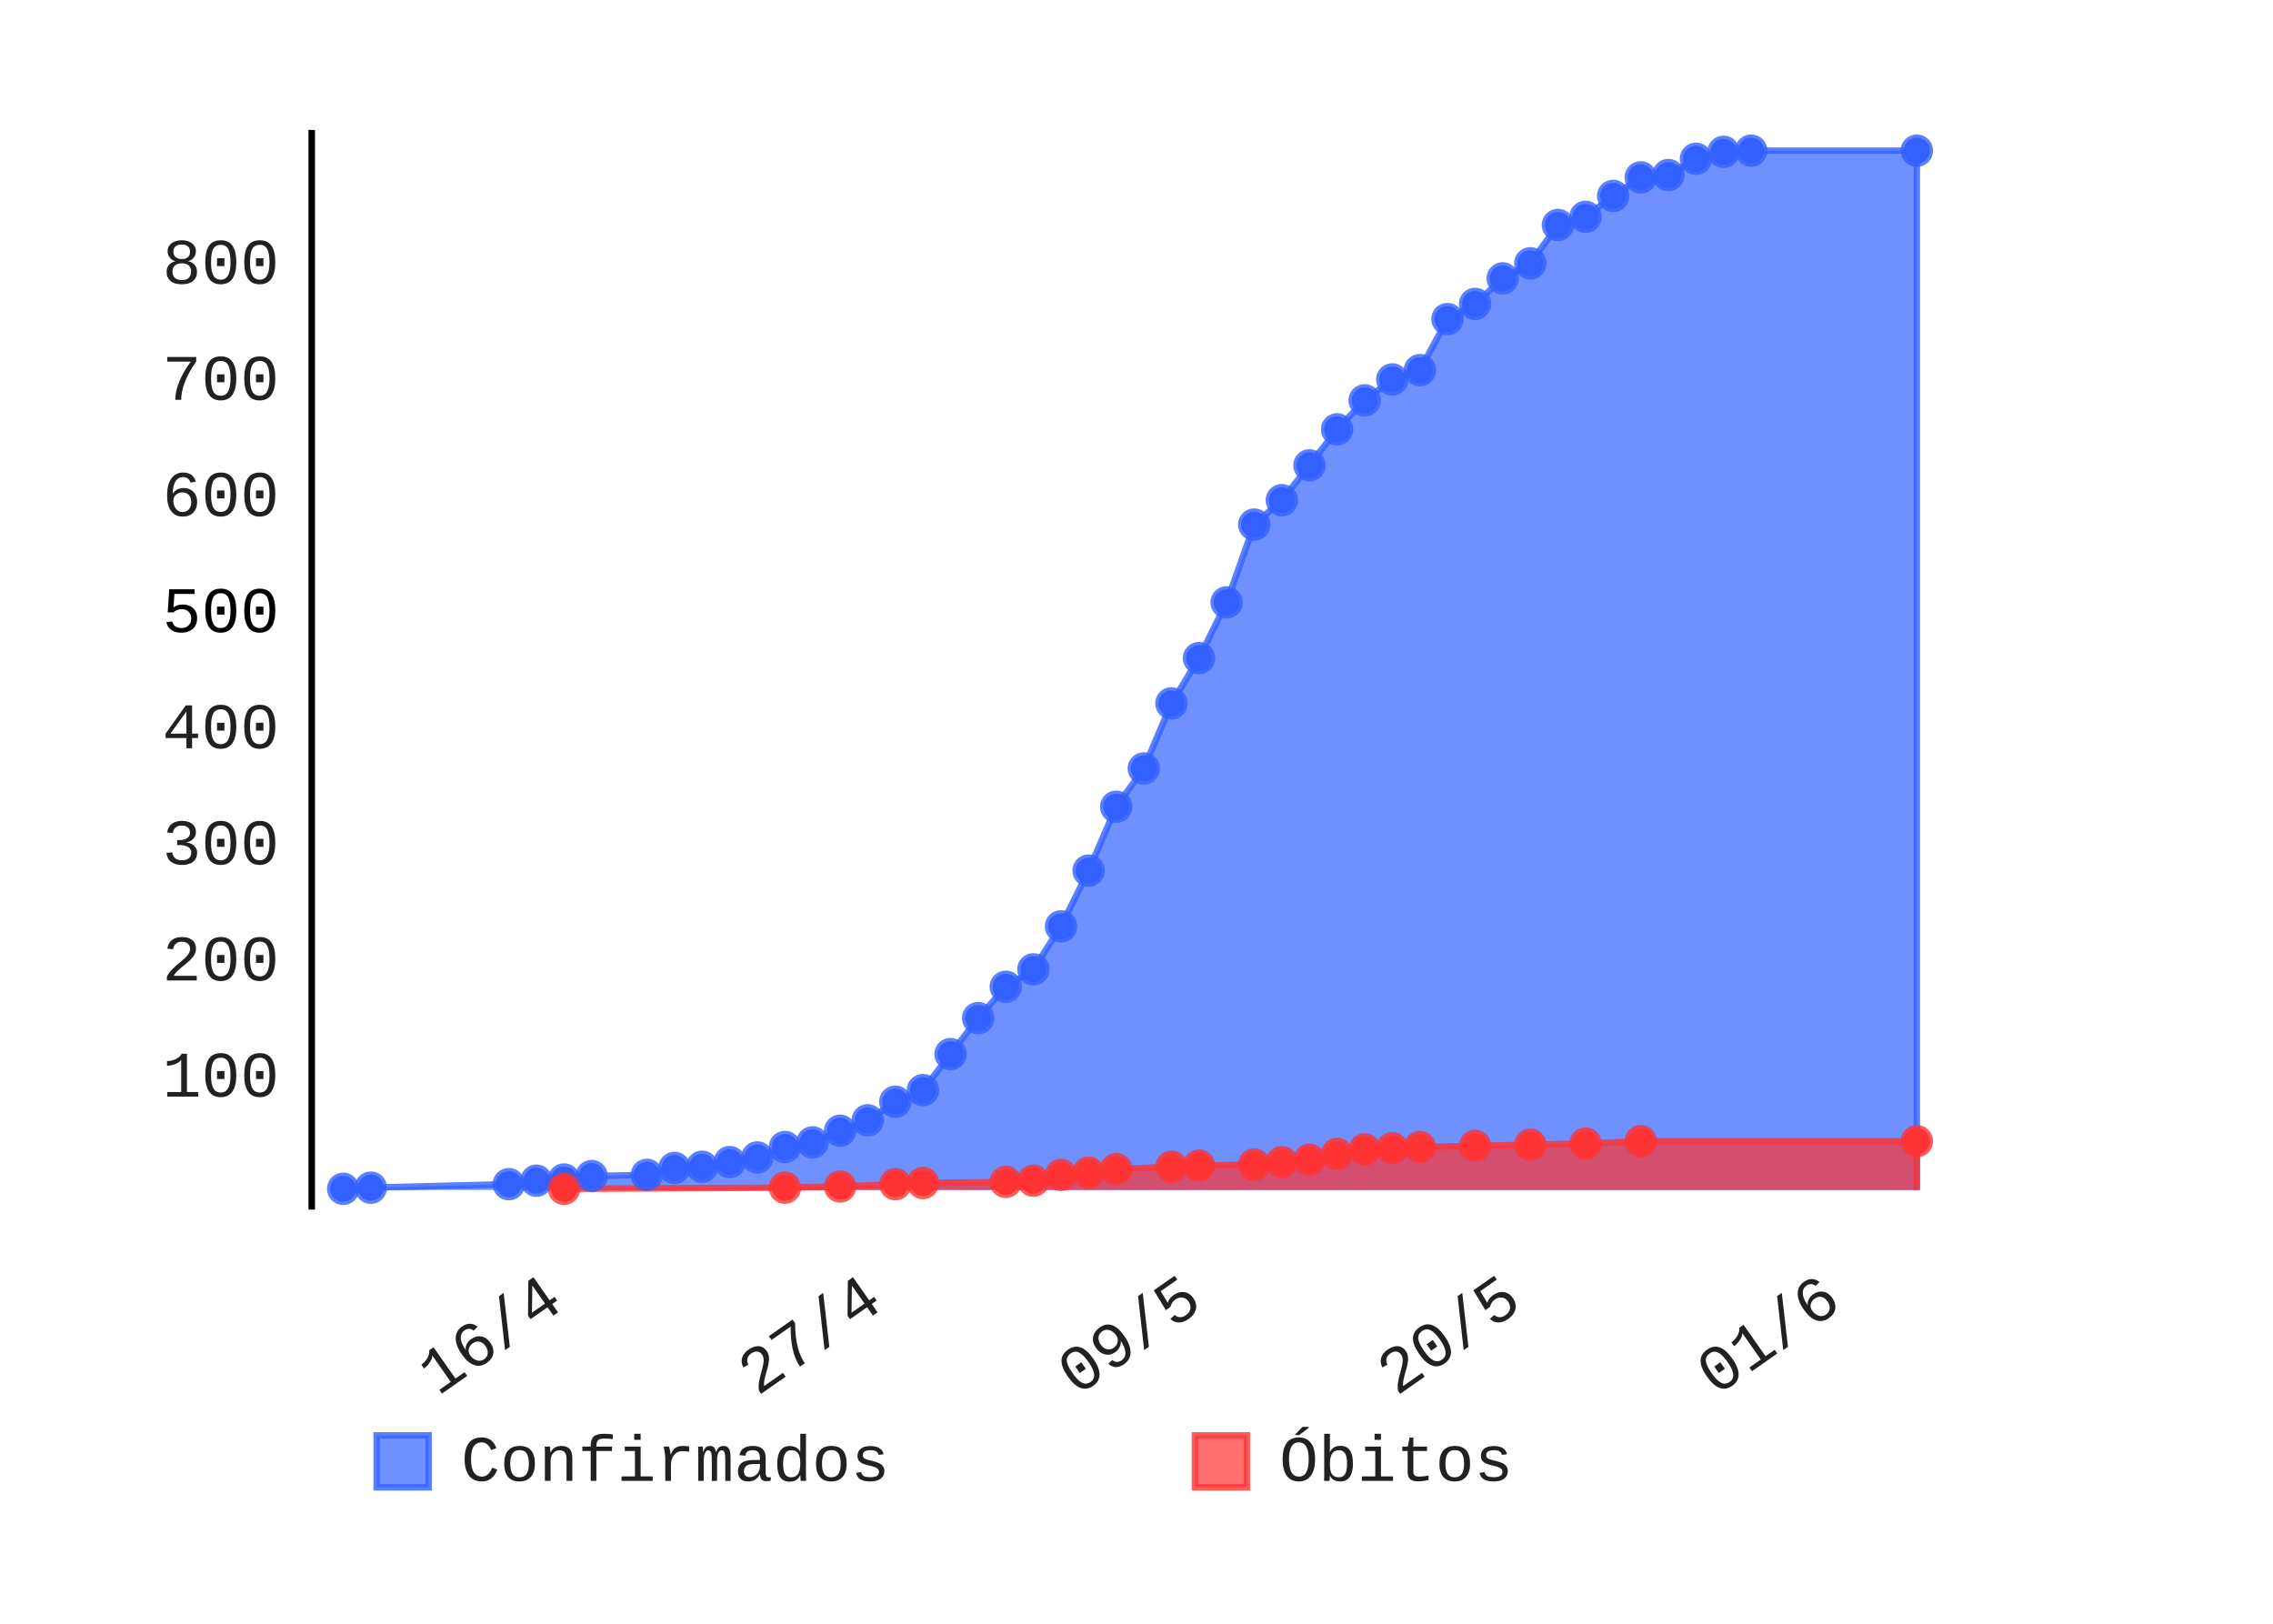
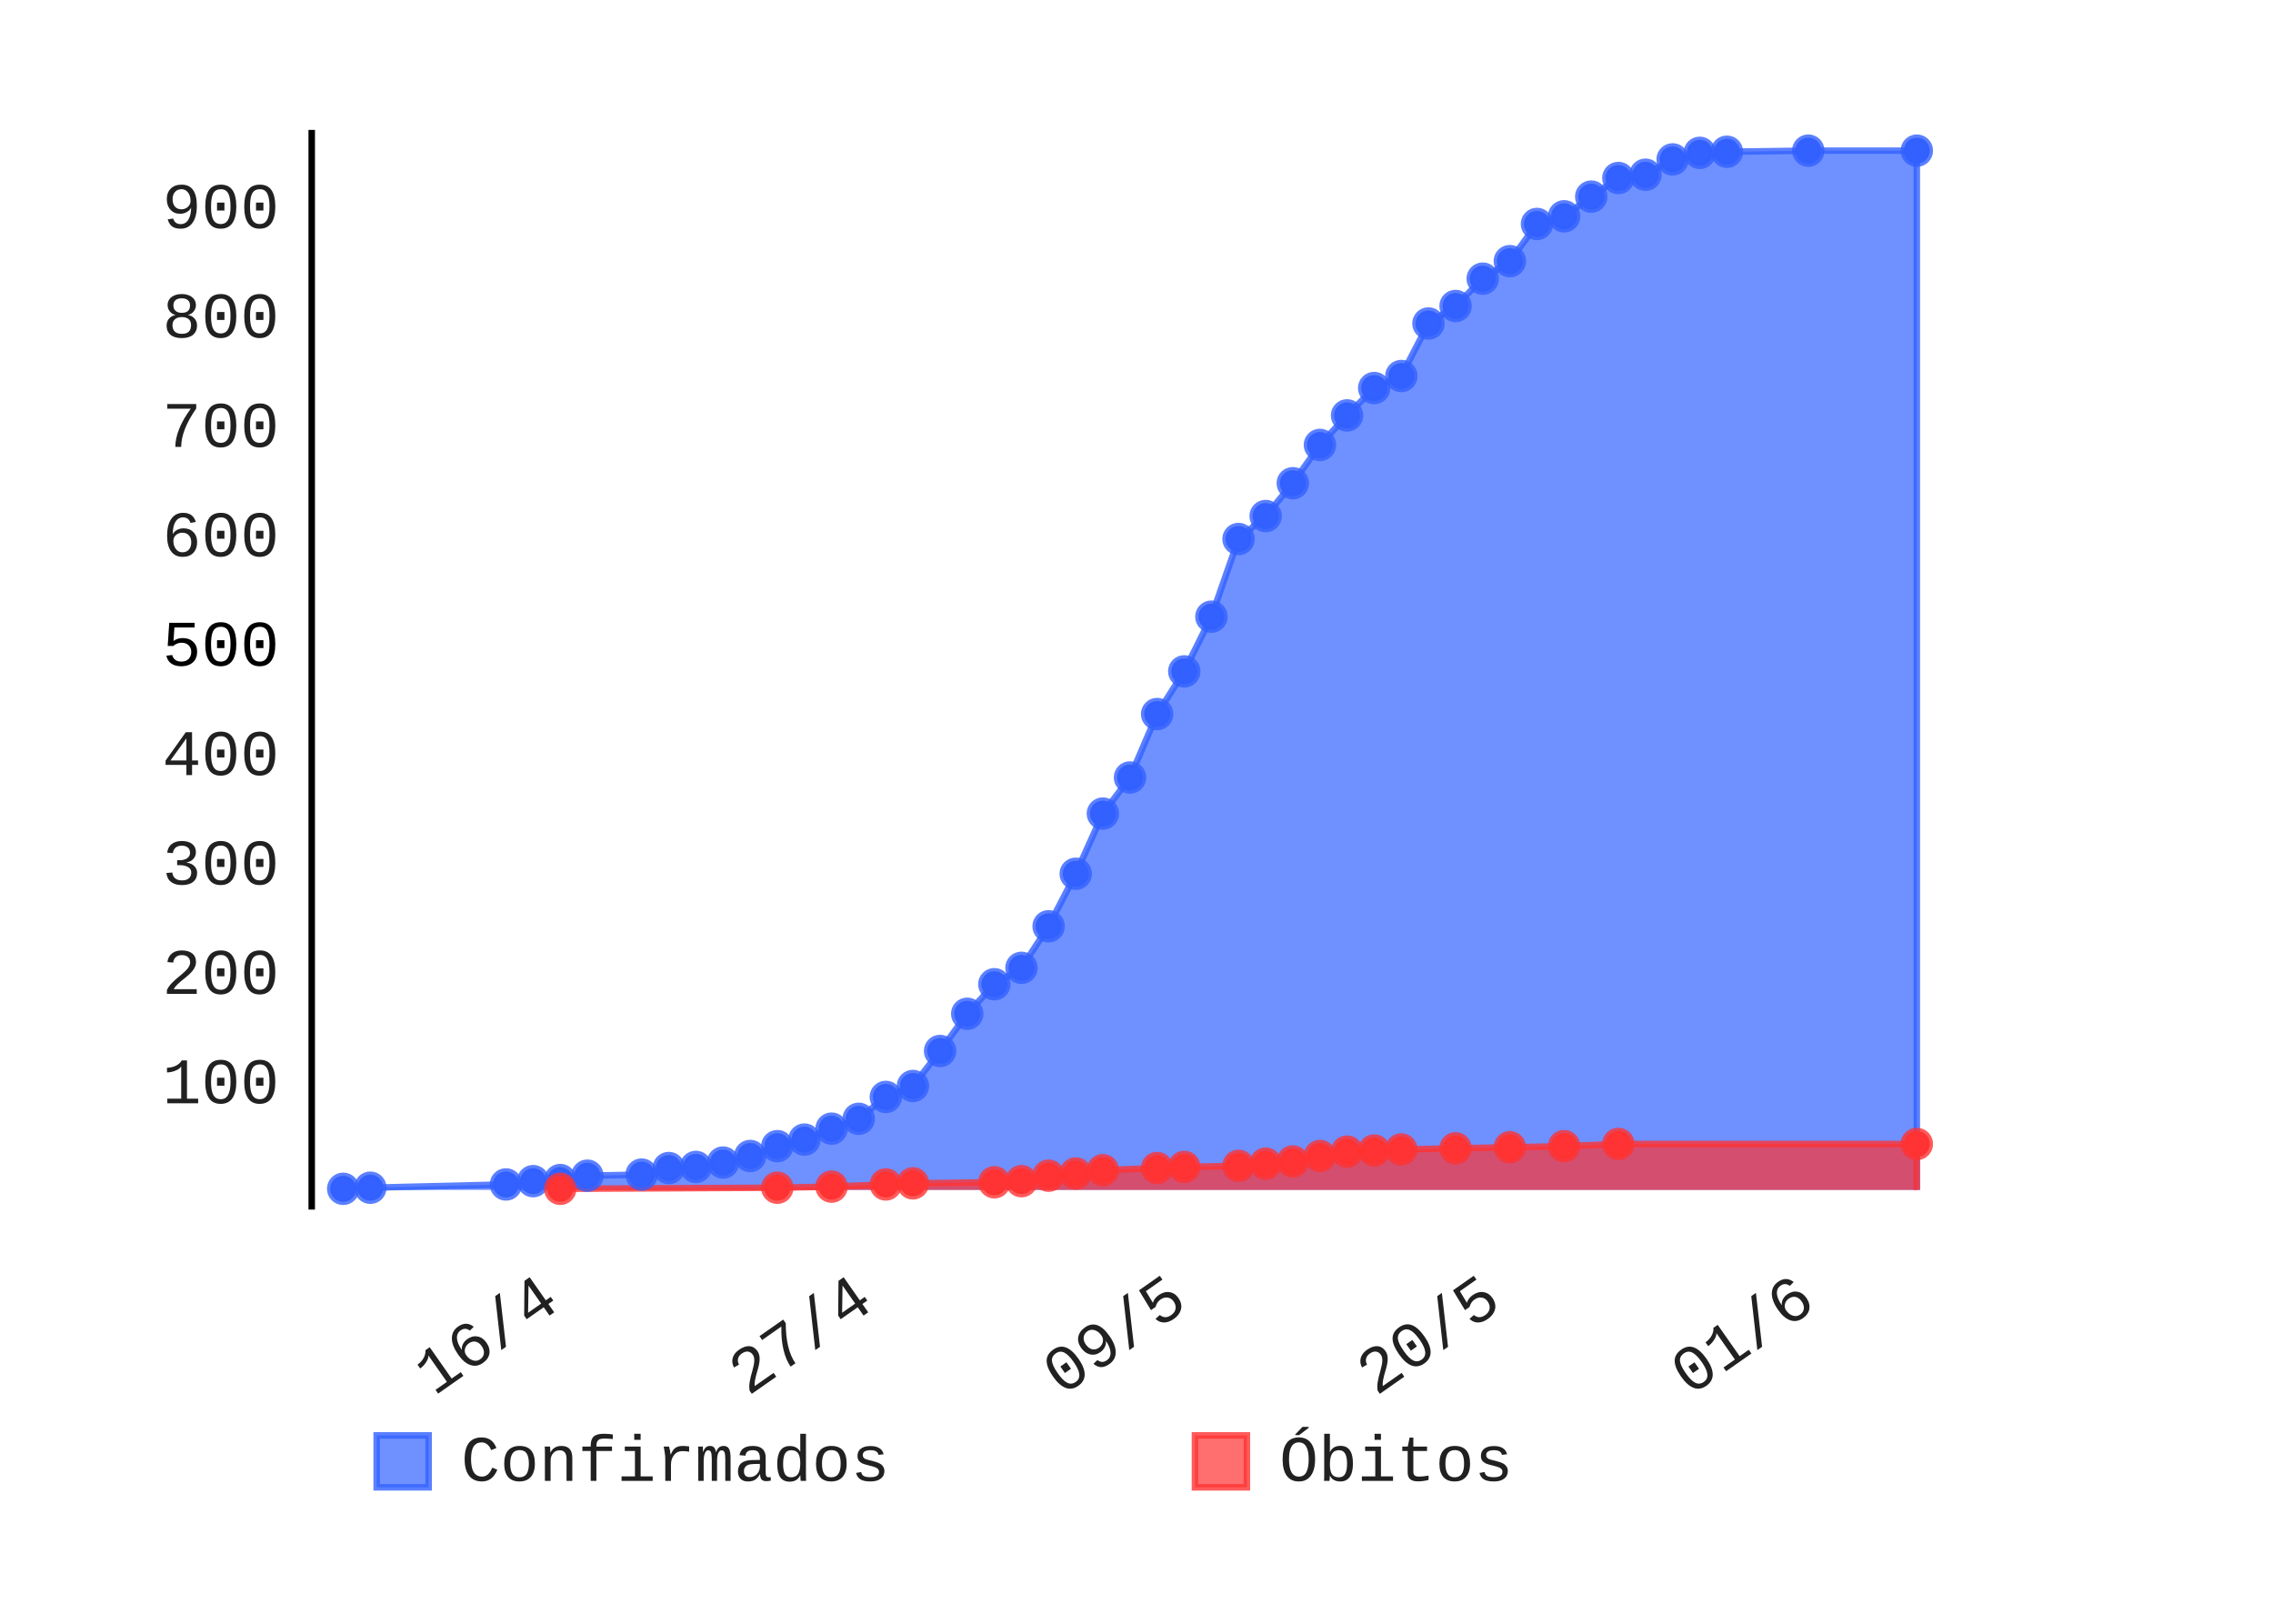
- <svg xmlns="http://www.w3.org/2000/svg" class="pygal-chart" height="250" id="chart-909c239d-7e51-4d18-a480-49926cb1e2d3" viewBox="0 0 350 250" width="350">
+ <svg xmlns="http://www.w3.org/2000/svg" class="pygal-chart" height="250" id="chart-f0628953-3b3c-48e1-8f3a-89141a9ffa5e" viewBox="0 0 350 250" width="350">
  <defs>
-     <style type="text/css">#chart-909c239d-7e51-4d18-a480-49926cb1e2d3{-webkit-user-select:none;-webkit-font-smoothing:antialiased;font-family:Consolas,"Liberation Mono",Menlo,Courier,monospace}#chart-909c239d-7e51-4d18-a480-49926cb1e2d3 .title{font-family:Consolas,"Liberation Mono",Menlo,Courier,monospace;font-size:8px}#chart-909c239d-7e51-4d18-a480-49926cb1e2d3 .legends .legend text{font-family:Consolas,"Liberation Mono",Menlo,Courier,monospace;font-size:10px}#chart-909c239d-7e51-4d18-a480-49926cb1e2d3 .axis text{font-family:Consolas,"Liberation Mono",Menlo,Courier,monospace;font-size:10px}#chart-909c239d-7e51-4d18-a480-49926cb1e2d3 .axis text.major{font-family:Consolas,"Liberation Mono",Menlo,Courier,monospace;font-size:10px}#chart-909c239d-7e51-4d18-a480-49926cb1e2d3 .text-overlay text.value{font-family:Consolas,"Liberation Mono",Menlo,Courier,monospace;font-size:16px}#chart-909c239d-7e51-4d18-a480-49926cb1e2d3 .text-overlay text.label{font-family:Consolas,"Liberation Mono",Menlo,Courier,monospace;font-size:10px}#chart-909c239d-7e51-4d18-a480-49926cb1e2d3 .tooltip{font-family:Consolas,"Liberation Mono",Menlo,Courier,monospace;font-size:12px}#chart-909c239d-7e51-4d18-a480-49926cb1e2d3 text.no_data{font-family:Consolas,"Liberation Mono",Menlo,Courier,monospace;font-size:64px}
- #chart-909c239d-7e51-4d18-a480-49926cb1e2d3{background-color:transparent}#chart-909c239d-7e51-4d18-a480-49926cb1e2d3 path,#chart-909c239d-7e51-4d18-a480-49926cb1e2d3 line,#chart-909c239d-7e51-4d18-a480-49926cb1e2d3 rect,#chart-909c239d-7e51-4d18-a480-49926cb1e2d3 circle{-webkit-transition:150ms;-moz-transition:150ms;transition:150ms}#chart-909c239d-7e51-4d18-a480-49926cb1e2d3 .graph &gt; .background{fill:transparent}#chart-909c239d-7e51-4d18-a480-49926cb1e2d3 .plot &gt; .background{fill:rgba(255,255,255,1)}#chart-909c239d-7e51-4d18-a480-49926cb1e2d3 .graph{fill:rgba(0,0,0,.87)}#chart-909c239d-7e51-4d18-a480-49926cb1e2d3 text.no_data{fill:rgba(0,0,0,1)}#chart-909c239d-7e51-4d18-a480-49926cb1e2d3 .title{fill:rgba(0,0,0,1)}#chart-909c239d-7e51-4d18-a480-49926cb1e2d3 .legends .legend text{fill:rgba(0,0,0,.87)}#chart-909c239d-7e51-4d18-a480-49926cb1e2d3 .legends .legend:hover text{fill:rgba(0,0,0,1)}#chart-909c239d-7e51-4d18-a480-49926cb1e2d3 .axis .line{stroke:rgba(0,0,0,1)}#chart-909c239d-7e51-4d18-a480-49926cb1e2d3 .axis .guide.line{stroke:rgba(0,0,0,.54)}#chart-909c239d-7e51-4d18-a480-49926cb1e2d3 .axis .major.line{stroke:rgba(0,0,0,.87)}#chart-909c239d-7e51-4d18-a480-49926cb1e2d3 .axis text.major{fill:rgba(0,0,0,1)}#chart-909c239d-7e51-4d18-a480-49926cb1e2d3 .axis.y .guides:hover .guide.line,#chart-909c239d-7e51-4d18-a480-49926cb1e2d3 .line-graph .axis.x .guides:hover .guide.line,#chart-909c239d-7e51-4d18-a480-49926cb1e2d3 .stackedline-graph .axis.x .guides:hover .guide.line,#chart-909c239d-7e51-4d18-a480-49926cb1e2d3 .xy-graph .axis.x .guides:hover .guide.line{stroke:rgba(0,0,0,1)}#chart-909c239d-7e51-4d18-a480-49926cb1e2d3 .axis .guides:hover text{fill:rgba(0,0,0,1)}#chart-909c239d-7e51-4d18-a480-49926cb1e2d3 .reactive{fill-opacity:.7;stroke-opacity:.8}#chart-909c239d-7e51-4d18-a480-49926cb1e2d3 .ci{stroke:rgba(0,0,0,.87)}#chart-909c239d-7e51-4d18-a480-49926cb1e2d3 .reactive.active,#chart-909c239d-7e51-4d18-a480-49926cb1e2d3 .active .reactive{fill-opacity:.8;stroke-opacity:.9;stroke-width:4}#chart-909c239d-7e51-4d18-a480-49926cb1e2d3 .ci .reactive.active{stroke-width:1.5}#chart-909c239d-7e51-4d18-a480-49926cb1e2d3 .series text{fill:rgba(0,0,0,1)}#chart-909c239d-7e51-4d18-a480-49926cb1e2d3 .tooltip rect{fill:rgba(255,255,255,1);stroke:rgba(0,0,0,1);-webkit-transition:opacity 150ms;-moz-transition:opacity 150ms;transition:opacity 150ms}#chart-909c239d-7e51-4d18-a480-49926cb1e2d3 .tooltip .label{fill:rgba(0,0,0,.87)}#chart-909c239d-7e51-4d18-a480-49926cb1e2d3 .tooltip .label{fill:rgba(0,0,0,.87)}#chart-909c239d-7e51-4d18-a480-49926cb1e2d3 .tooltip .legend{font-size:.8em;fill:rgba(0,0,0,.54)}#chart-909c239d-7e51-4d18-a480-49926cb1e2d3 .tooltip .x_label{font-size:.6em;fill:rgba(0,0,0,1)}#chart-909c239d-7e51-4d18-a480-49926cb1e2d3 .tooltip .xlink{font-size:.5em;text-decoration:underline}#chart-909c239d-7e51-4d18-a480-49926cb1e2d3 .tooltip .value{font-size:1.5em}#chart-909c239d-7e51-4d18-a480-49926cb1e2d3 .bound{font-size:.5em}#chart-909c239d-7e51-4d18-a480-49926cb1e2d3 .max-value{font-size:.75em;fill:rgba(0,0,0,.54)}#chart-909c239d-7e51-4d18-a480-49926cb1e2d3 .map-element{fill:rgba(255,255,255,1);stroke:rgba(0,0,0,.54) !important}#chart-909c239d-7e51-4d18-a480-49926cb1e2d3 .map-element .reactive{fill-opacity:inherit;stroke-opacity:inherit}#chart-909c239d-7e51-4d18-a480-49926cb1e2d3 .color-0,#chart-909c239d-7e51-4d18-a480-49926cb1e2d3 .color-0 a:visited{stroke:#3361FF;fill:#3361FF}#chart-909c239d-7e51-4d18-a480-49926cb1e2d3 .color-1,#chart-909c239d-7e51-4d18-a480-49926cb1e2d3 .color-1 a:visited{stroke:#FF3333;fill:#FF3333}#chart-909c239d-7e51-4d18-a480-49926cb1e2d3 .text-overlay .color-0 text{fill:black}#chart-909c239d-7e51-4d18-a480-49926cb1e2d3 .text-overlay .color-1 text{fill:black}
- #chart-909c239d-7e51-4d18-a480-49926cb1e2d3 text.no_data{text-anchor:middle}#chart-909c239d-7e51-4d18-a480-49926cb1e2d3 .guide.line{fill:none}#chart-909c239d-7e51-4d18-a480-49926cb1e2d3 .centered{text-anchor:middle}#chart-909c239d-7e51-4d18-a480-49926cb1e2d3 .title{text-anchor:middle}#chart-909c239d-7e51-4d18-a480-49926cb1e2d3 .legends .legend text{fill-opacity:1}#chart-909c239d-7e51-4d18-a480-49926cb1e2d3 .axis.x text{text-anchor:middle}#chart-909c239d-7e51-4d18-a480-49926cb1e2d3 .axis.x:not(.web) text[transform]{text-anchor:start}#chart-909c239d-7e51-4d18-a480-49926cb1e2d3 .axis.x:not(.web) text[transform].backwards{text-anchor:end}#chart-909c239d-7e51-4d18-a480-49926cb1e2d3 .axis.y text{text-anchor:end}#chart-909c239d-7e51-4d18-a480-49926cb1e2d3 .axis.y text[transform].backwards{text-anchor:start}#chart-909c239d-7e51-4d18-a480-49926cb1e2d3 .axis.y2 text{text-anchor:start}#chart-909c239d-7e51-4d18-a480-49926cb1e2d3 .axis.y2 text[transform].backwards{text-anchor:end}#chart-909c239d-7e51-4d18-a480-49926cb1e2d3 .axis .guide.line{stroke-dasharray:4,4}#chart-909c239d-7e51-4d18-a480-49926cb1e2d3 .axis .major.guide.line{stroke-dasharray:6,6}#chart-909c239d-7e51-4d18-a480-49926cb1e2d3 .horizontal .axis.y .guide.line,#chart-909c239d-7e51-4d18-a480-49926cb1e2d3 .horizontal .axis.y2 .guide.line,#chart-909c239d-7e51-4d18-a480-49926cb1e2d3 .vertical .axis.x .guide.line{opacity:0}#chart-909c239d-7e51-4d18-a480-49926cb1e2d3 .horizontal .axis.always_show .guide.line,#chart-909c239d-7e51-4d18-a480-49926cb1e2d3 .vertical .axis.always_show .guide.line{opacity:1 !important}#chart-909c239d-7e51-4d18-a480-49926cb1e2d3 .axis.y .guides:hover .guide.line,#chart-909c239d-7e51-4d18-a480-49926cb1e2d3 .axis.y2 .guides:hover .guide.line,#chart-909c239d-7e51-4d18-a480-49926cb1e2d3 .axis.x .guides:hover .guide.line{opacity:1}#chart-909c239d-7e51-4d18-a480-49926cb1e2d3 .axis .guides:hover text{opacity:1}#chart-909c239d-7e51-4d18-a480-49926cb1e2d3 .nofill{fill:none}#chart-909c239d-7e51-4d18-a480-49926cb1e2d3 .subtle-fill{fill-opacity:.2}#chart-909c239d-7e51-4d18-a480-49926cb1e2d3 .dot{stroke-width:1px;fill-opacity:1}#chart-909c239d-7e51-4d18-a480-49926cb1e2d3 .dot.active{stroke-width:5px}#chart-909c239d-7e51-4d18-a480-49926cb1e2d3 .dot.negative{fill:transparent}#chart-909c239d-7e51-4d18-a480-49926cb1e2d3 text,#chart-909c239d-7e51-4d18-a480-49926cb1e2d3 tspan{stroke:none !important}#chart-909c239d-7e51-4d18-a480-49926cb1e2d3 .series text.active{opacity:1}#chart-909c239d-7e51-4d18-a480-49926cb1e2d3 .tooltip rect{fill-opacity:.95;stroke-width:.5}#chart-909c239d-7e51-4d18-a480-49926cb1e2d3 .tooltip text{fill-opacity:1}#chart-909c239d-7e51-4d18-a480-49926cb1e2d3 .showable{visibility:hidden}#chart-909c239d-7e51-4d18-a480-49926cb1e2d3 .showable.shown{visibility:visible}#chart-909c239d-7e51-4d18-a480-49926cb1e2d3 .gauge-background{fill:rgba(229,229,229,1);stroke:none}#chart-909c239d-7e51-4d18-a480-49926cb1e2d3 .bg-lines{stroke:transparent;stroke-width:2px}</style>
+     <style type="text/css">#chart-f0628953-3b3c-48e1-8f3a-89141a9ffa5e{-webkit-user-select:none;-webkit-font-smoothing:antialiased;font-family:Consolas,"Liberation Mono",Menlo,Courier,monospace}#chart-f0628953-3b3c-48e1-8f3a-89141a9ffa5e .title{font-family:Consolas,"Liberation Mono",Menlo,Courier,monospace;font-size:8px}#chart-f0628953-3b3c-48e1-8f3a-89141a9ffa5e .legends .legend text{font-family:Consolas,"Liberation Mono",Menlo,Courier,monospace;font-size:10px}#chart-f0628953-3b3c-48e1-8f3a-89141a9ffa5e .axis text{font-family:Consolas,"Liberation Mono",Menlo,Courier,monospace;font-size:10px}#chart-f0628953-3b3c-48e1-8f3a-89141a9ffa5e .axis text.major{font-family:Consolas,"Liberation Mono",Menlo,Courier,monospace;font-size:10px}#chart-f0628953-3b3c-48e1-8f3a-89141a9ffa5e .text-overlay text.value{font-family:Consolas,"Liberation Mono",Menlo,Courier,monospace;font-size:16px}#chart-f0628953-3b3c-48e1-8f3a-89141a9ffa5e .text-overlay text.label{font-family:Consolas,"Liberation Mono",Menlo,Courier,monospace;font-size:10px}#chart-f0628953-3b3c-48e1-8f3a-89141a9ffa5e .tooltip{font-family:Consolas,"Liberation Mono",Menlo,Courier,monospace;font-size:12px}#chart-f0628953-3b3c-48e1-8f3a-89141a9ffa5e text.no_data{font-family:Consolas,"Liberation Mono",Menlo,Courier,monospace;font-size:64px}
+ #chart-f0628953-3b3c-48e1-8f3a-89141a9ffa5e{background-color:transparent}#chart-f0628953-3b3c-48e1-8f3a-89141a9ffa5e path,#chart-f0628953-3b3c-48e1-8f3a-89141a9ffa5e line,#chart-f0628953-3b3c-48e1-8f3a-89141a9ffa5e rect,#chart-f0628953-3b3c-48e1-8f3a-89141a9ffa5e circle{-webkit-transition:150ms;-moz-transition:150ms;transition:150ms}#chart-f0628953-3b3c-48e1-8f3a-89141a9ffa5e .graph &gt; .background{fill:transparent}#chart-f0628953-3b3c-48e1-8f3a-89141a9ffa5e .plot &gt; .background{fill:rgba(255,255,255,1)}#chart-f0628953-3b3c-48e1-8f3a-89141a9ffa5e .graph{fill:rgba(0,0,0,.87)}#chart-f0628953-3b3c-48e1-8f3a-89141a9ffa5e text.no_data{fill:rgba(0,0,0,1)}#chart-f0628953-3b3c-48e1-8f3a-89141a9ffa5e .title{fill:rgba(0,0,0,1)}#chart-f0628953-3b3c-48e1-8f3a-89141a9ffa5e .legends .legend text{fill:rgba(0,0,0,.87)}#chart-f0628953-3b3c-48e1-8f3a-89141a9ffa5e .legends .legend:hover text{fill:rgba(0,0,0,1)}#chart-f0628953-3b3c-48e1-8f3a-89141a9ffa5e .axis .line{stroke:rgba(0,0,0,1)}#chart-f0628953-3b3c-48e1-8f3a-89141a9ffa5e .axis .guide.line{stroke:rgba(0,0,0,.54)}#chart-f0628953-3b3c-48e1-8f3a-89141a9ffa5e .axis .major.line{stroke:rgba(0,0,0,.87)}#chart-f0628953-3b3c-48e1-8f3a-89141a9ffa5e .axis text.major{fill:rgba(0,0,0,1)}#chart-f0628953-3b3c-48e1-8f3a-89141a9ffa5e .axis.y .guides:hover .guide.line,#chart-f0628953-3b3c-48e1-8f3a-89141a9ffa5e .line-graph .axis.x .guides:hover .guide.line,#chart-f0628953-3b3c-48e1-8f3a-89141a9ffa5e .stackedline-graph .axis.x .guides:hover .guide.line,#chart-f0628953-3b3c-48e1-8f3a-89141a9ffa5e .xy-graph .axis.x .guides:hover .guide.line{stroke:rgba(0,0,0,1)}#chart-f0628953-3b3c-48e1-8f3a-89141a9ffa5e .axis .guides:hover text{fill:rgba(0,0,0,1)}#chart-f0628953-3b3c-48e1-8f3a-89141a9ffa5e .reactive{fill-opacity:.7;stroke-opacity:.8}#chart-f0628953-3b3c-48e1-8f3a-89141a9ffa5e .ci{stroke:rgba(0,0,0,.87)}#chart-f0628953-3b3c-48e1-8f3a-89141a9ffa5e .reactive.active,#chart-f0628953-3b3c-48e1-8f3a-89141a9ffa5e .active .reactive{fill-opacity:.8;stroke-opacity:.9;stroke-width:4}#chart-f0628953-3b3c-48e1-8f3a-89141a9ffa5e .ci .reactive.active{stroke-width:1.5}#chart-f0628953-3b3c-48e1-8f3a-89141a9ffa5e .series text{fill:rgba(0,0,0,1)}#chart-f0628953-3b3c-48e1-8f3a-89141a9ffa5e .tooltip rect{fill:rgba(255,255,255,1);stroke:rgba(0,0,0,1);-webkit-transition:opacity 150ms;-moz-transition:opacity 150ms;transition:opacity 150ms}#chart-f0628953-3b3c-48e1-8f3a-89141a9ffa5e .tooltip .label{fill:rgba(0,0,0,.87)}#chart-f0628953-3b3c-48e1-8f3a-89141a9ffa5e .tooltip .label{fill:rgba(0,0,0,.87)}#chart-f0628953-3b3c-48e1-8f3a-89141a9ffa5e .tooltip .legend{font-size:.8em;fill:rgba(0,0,0,.54)}#chart-f0628953-3b3c-48e1-8f3a-89141a9ffa5e .tooltip .x_label{font-size:.6em;fill:rgba(0,0,0,1)}#chart-f0628953-3b3c-48e1-8f3a-89141a9ffa5e .tooltip .xlink{font-size:.5em;text-decoration:underline}#chart-f0628953-3b3c-48e1-8f3a-89141a9ffa5e .tooltip .value{font-size:1.5em}#chart-f0628953-3b3c-48e1-8f3a-89141a9ffa5e .bound{font-size:.5em}#chart-f0628953-3b3c-48e1-8f3a-89141a9ffa5e .max-value{font-size:.75em;fill:rgba(0,0,0,.54)}#chart-f0628953-3b3c-48e1-8f3a-89141a9ffa5e .map-element{fill:rgba(255,255,255,1);stroke:rgba(0,0,0,.54) !important}#chart-f0628953-3b3c-48e1-8f3a-89141a9ffa5e .map-element .reactive{fill-opacity:inherit;stroke-opacity:inherit}#chart-f0628953-3b3c-48e1-8f3a-89141a9ffa5e .color-0,#chart-f0628953-3b3c-48e1-8f3a-89141a9ffa5e .color-0 a:visited{stroke:#3361FF;fill:#3361FF}#chart-f0628953-3b3c-48e1-8f3a-89141a9ffa5e .color-1,#chart-f0628953-3b3c-48e1-8f3a-89141a9ffa5e .color-1 a:visited{stroke:#FF3333;fill:#FF3333}#chart-f0628953-3b3c-48e1-8f3a-89141a9ffa5e .text-overlay .color-0 text{fill:black}#chart-f0628953-3b3c-48e1-8f3a-89141a9ffa5e .text-overlay .color-1 text{fill:black}
+ #chart-f0628953-3b3c-48e1-8f3a-89141a9ffa5e text.no_data{text-anchor:middle}#chart-f0628953-3b3c-48e1-8f3a-89141a9ffa5e .guide.line{fill:none}#chart-f0628953-3b3c-48e1-8f3a-89141a9ffa5e .centered{text-anchor:middle}#chart-f0628953-3b3c-48e1-8f3a-89141a9ffa5e .title{text-anchor:middle}#chart-f0628953-3b3c-48e1-8f3a-89141a9ffa5e .legends .legend text{fill-opacity:1}#chart-f0628953-3b3c-48e1-8f3a-89141a9ffa5e .axis.x text{text-anchor:middle}#chart-f0628953-3b3c-48e1-8f3a-89141a9ffa5e .axis.x:not(.web) text[transform]{text-anchor:start}#chart-f0628953-3b3c-48e1-8f3a-89141a9ffa5e .axis.x:not(.web) text[transform].backwards{text-anchor:end}#chart-f0628953-3b3c-48e1-8f3a-89141a9ffa5e .axis.y text{text-anchor:end}#chart-f0628953-3b3c-48e1-8f3a-89141a9ffa5e .axis.y text[transform].backwards{text-anchor:start}#chart-f0628953-3b3c-48e1-8f3a-89141a9ffa5e .axis.y2 text{text-anchor:start}#chart-f0628953-3b3c-48e1-8f3a-89141a9ffa5e .axis.y2 text[transform].backwards{text-anchor:end}#chart-f0628953-3b3c-48e1-8f3a-89141a9ffa5e .axis .guide.line{stroke-dasharray:4,4}#chart-f0628953-3b3c-48e1-8f3a-89141a9ffa5e .axis .major.guide.line{stroke-dasharray:6,6}#chart-f0628953-3b3c-48e1-8f3a-89141a9ffa5e .horizontal .axis.y .guide.line,#chart-f0628953-3b3c-48e1-8f3a-89141a9ffa5e .horizontal .axis.y2 .guide.line,#chart-f0628953-3b3c-48e1-8f3a-89141a9ffa5e .vertical .axis.x .guide.line{opacity:0}#chart-f0628953-3b3c-48e1-8f3a-89141a9ffa5e .horizontal .axis.always_show .guide.line,#chart-f0628953-3b3c-48e1-8f3a-89141a9ffa5e .vertical .axis.always_show .guide.line{opacity:1 !important}#chart-f0628953-3b3c-48e1-8f3a-89141a9ffa5e .axis.y .guides:hover .guide.line,#chart-f0628953-3b3c-48e1-8f3a-89141a9ffa5e .axis.y2 .guides:hover .guide.line,#chart-f0628953-3b3c-48e1-8f3a-89141a9ffa5e .axis.x .guides:hover .guide.line{opacity:1}#chart-f0628953-3b3c-48e1-8f3a-89141a9ffa5e .axis .guides:hover text{opacity:1}#chart-f0628953-3b3c-48e1-8f3a-89141a9ffa5e .nofill{fill:none}#chart-f0628953-3b3c-48e1-8f3a-89141a9ffa5e .subtle-fill{fill-opacity:.2}#chart-f0628953-3b3c-48e1-8f3a-89141a9ffa5e .dot{stroke-width:1px;fill-opacity:1}#chart-f0628953-3b3c-48e1-8f3a-89141a9ffa5e .dot.active{stroke-width:5px}#chart-f0628953-3b3c-48e1-8f3a-89141a9ffa5e .dot.negative{fill:transparent}#chart-f0628953-3b3c-48e1-8f3a-89141a9ffa5e text,#chart-f0628953-3b3c-48e1-8f3a-89141a9ffa5e tspan{stroke:none !important}#chart-f0628953-3b3c-48e1-8f3a-89141a9ffa5e .series text.active{opacity:1}#chart-f0628953-3b3c-48e1-8f3a-89141a9ffa5e .tooltip rect{fill-opacity:.95;stroke-width:.5}#chart-f0628953-3b3c-48e1-8f3a-89141a9ffa5e .tooltip text{fill-opacity:1}#chart-f0628953-3b3c-48e1-8f3a-89141a9ffa5e .showable{visibility:hidden}#chart-f0628953-3b3c-48e1-8f3a-89141a9ffa5e .showable.shown{visibility:visible}#chart-f0628953-3b3c-48e1-8f3a-89141a9ffa5e .gauge-background{fill:rgba(229,229,229,1);stroke:none}#chart-f0628953-3b3c-48e1-8f3a-89141a9ffa5e .bg-lines{stroke:transparent;stroke-width:2px}</style>
  </defs>
  <g class="graph datetimeline-graph vertical">
    <rect class="background" height="250" width="350" x="0" y="0" />
    <g class="plot" transform="translate(48, 20)">
      <rect class="background" height="166.234" width="252.0" x="0" y="0" />
      <g class="axis y">
        <g class="guides">
-           <text class="" x="-5" y="148.837">100</text>
-         </g>
-         <g class="guides">
-           <text class="" x="-5" y="130.958">200</text>
-         </g>
-         <g class="guides">
-           <text class="" x="-5" y="113.078">300</text>
-         </g>
-         <g class="guides">
-           <text class="" x="-5" y="95.199">400</text>
-         </g>
-         <g class="guides">
-           <text class="major" x="-5" y="77.32">500</text>
-         </g>
-         <g class="guides">
-           <text class="" x="-5" y="59.441">600</text>
-         </g>
-         <g class="guides">
-           <text class="" x="-5" y="41.561">700</text>
-         </g>
-         <g class="guides">
-           <text class="" x="-5" y="23.682">800</text>
+           <text class="" x="-5" y="149.863">100</text>
+         </g>
+         <g class="guides">
+           <text class="" x="-5" y="133.02">200</text>
+         </g>
+         <g class="guides">
+           <text class="" x="-5" y="116.177">300</text>
+         </g>
+         <g class="guides">
+           <text class="" x="-5" y="99.334">400</text>
+         </g>
+         <g class="guides">
+           <text class="major" x="-5" y="82.491">500</text>
+         </g>
+         <g class="guides">
+           <text class="" x="-5" y="65.647">600</text>
+         </g>
+         <g class="guides">
+           <text class="" x="-5" y="48.804">700</text>
+         </g>
+         <g class="guides">
+           <text class="" x="-5" y="31.961">800</text>
+         </g>
+         <g class="guides">
+           <text class="" x="-5" y="15.118">900</text>
        </g>
      </g>
      <g class="axis x">
        <path class="line" d="M0 0 v166.234" />
        <g class="guides">
-           <path class="guide line" d="M39.09 0 v166.234" />
-           <text class="backwards" transform="rotate(325 39.09042 181.2342)" x="39.09" y="181.234">16/4</text>
-         </g>
-         <g class="guides">
-           <path class="guide line" d="M88.292 0 v166.234" />
-           <text class="backwards" transform="rotate(325 88.29195 181.2342)" x="88.292" y="181.234">27/4</text>
-         </g>
-         <g class="guides">
-           <path class="guide line" d="M137.493 0 v166.234" />
-           <text class="backwards" transform="rotate(325 137.4935 181.2342)" x="137.493" y="181.234">09/5</text>
-         </g>
-         <g class="guides">
-           <path class="guide line" d="M186.695 0 v166.234" />
-           <text class="backwards" transform="rotate(325 186.695 181.2342)" x="186.695" y="181.234">20/5</text>
-         </g>
-         <g class="guides">
-           <path class="guide line" d="M235.897 0 v166.234" />
-           <text class="backwards" transform="rotate(325 235.8965 181.2342)" x="235.897" y="181.234">01/6</text>
+           <path class="guide line" d="M38.5 0 v166.234" />
+           <text class="backwards" transform="rotate(325 38.5 181.2342)" x="38.5" y="181.234">16/4</text>
+         </g>
+         <g class="guides">
+           <path class="guide line" d="M86.853 0 v166.234" />
+           <text class="backwards" transform="rotate(325 86.85323 181.2342)" x="86.853" y="181.234">27/4</text>
+         </g>
+         <g class="guides">
+           <path class="guide line" d="M135.206 0 v166.234" />
+           <text class="backwards" transform="rotate(325 135.2065 181.2342)" x="135.206" y="181.234">09/5</text>
+         </g>
+         <g class="guides">
+           <path class="guide line" d="M183.56 0 v166.234" />
+           <text class="backwards" transform="rotate(325 183.5597 181.2342)" x="183.56" y="181.234">20/5</text>
+         </g>
+         <g class="guides">
+           <path class="guide line" d="M231.913 0 v166.234" />
+           <text class="backwards" transform="rotate(325 231.9129 181.2342)" x="231.913" y="181.234">01/6</text>
        </g>
      </g>
      <g class="series serie-0 color-0">
-         <path class="line reactive" d="M4.846 163.216 L4.846 163.037 9.097 162.859 30.352 162.322 34.603 161.786 38.854 161.607 43.105 161.071 51.607 160.892 55.858 159.819 60.109 159.64 64.36 158.925 68.611 158.21 72.862 156.601 77.113 155.886 81.364 154.098 85.615 152.489 89.866 149.628 94.117 147.84 98.368 142.297 102.619 136.755 106.87 131.927 111.121 129.246 115.372 122.63 119.623 114.048 123.874 104.215 128.126 98.314 132.377 88.302 136.628 81.329 140.879 72.747 145.13 60.768 149.381 57.013 153.632 51.65 157.883 46.107 162.134 41.637 166.385 38.419 170.636 36.989 174.887 29.122 179.138 26.797 183.389 22.864 187.64 20.54 191.891 14.64 196.142 13.388 200.393 10.17 204.644 7.309 208.895 6.951 213.146 4.448 217.397 3.376 221.648 3.197 247.154 3.197 247.154 163.216" />
+         <path class="line reactive" d="M4.846 163.206 L4.846 163.037 9.024 162.869 29.912 162.364 34.09 161.858 38.268 161.69 42.446 161.016 50.801 160.848 54.979 159.837 59.156 159.669 63.334 158.995 67.512 157.984 71.69 156.469 75.867 155.458 80.045 153.774 84.223 152.258 88.401 148.889 92.578 147.205 96.756 141.815 100.934 136.088 105.111 131.541 109.289 129.014 113.467 122.614 117.645 114.529 121.822 105.266 126 99.707 130.178 89.939 134.355 83.37 138.533 74.948 142.711 62.99 146.889 59.453 151.066 54.4 155.244 48.505 159.422 43.957 163.599 39.746 167.777 37.893 171.955 29.809 176.133 27.114 180.31 22.903 184.488 20.208 188.666 14.482 192.844 13.303 197.021 10.271 201.199 7.408 205.377 6.902 209.554 4.544 213.732 3.534 217.91 3.365 230.443 3.197 247.154 3.197 247.154 163.206" />
      </g>
      <g class="series serie-1 color-1">
-         <path class="line reactive" d="M38.854 163.216 L38.854 163.037 72.862 162.859 81.364 162.68 89.866 162.322 94.117 162.143 106.87 161.965 111.121 161.786 115.372 160.892 119.623 160.534 123.874 159.998 132.377 159.64 136.628 159.462 145.13 159.283 149.381 158.925 153.632 158.568 157.883 157.674 162.134 156.958 166.385 156.78 170.636 156.601 179.138 156.422 187.64 156.243 196.142 156.064 204.644 155.707 247.154 155.707 247.154 163.216" />
+         <path class="line reactive" d="M38.268 163.206 L38.268 163.037 71.69 162.869 80.045 162.7 88.401 162.364 92.578 162.195 105.111 162.027 109.289 161.858 113.467 161.016 117.645 160.679 121.822 160.174 130.178 159.837 134.355 159.669 142.711 159.5 146.889 159.163 151.066 158.827 155.244 157.984 159.422 157.311 163.599 157.142 167.777 156.974 176.133 156.805 184.488 156.637 192.844 156.469 201.199 156.132 247.154 156.132 247.154 163.206" />
      </g>
    </g>
    <g class="titles" />
    <g class="plot overlay" transform="translate(48, 20)">
      <g class="series serie-0 color-0">
        <g class="dots">
          <circle class="dot reactive tooltip-trigger" cx="4.846" cy="163.037" r="2" />
        </g>
        <g class="dots">
-           <circle class="dot reactive tooltip-trigger" cx="9.097" cy="162.859" r="2" />
-         </g>
-         <g class="dots">
-           <circle class="dot reactive tooltip-trigger" cx="30.352" cy="162.322" r="2" />
-         </g>
-         <g class="dots">
-           <circle class="dot reactive tooltip-trigger" cx="34.603" cy="161.786" r="2" />
-         </g>
-         <g class="dots">
-           <circle class="dot reactive tooltip-trigger" cx="38.854" cy="161.607" r="2" />
-         </g>
-         <g class="dots">
-           <circle class="dot reactive tooltip-trigger" cx="43.105" cy="161.071" r="2" />
-         </g>
-         <g class="dots">
-           <circle class="dot reactive tooltip-trigger" cx="51.607" cy="160.892" r="2" />
-         </g>
-         <g class="dots">
-           <circle class="dot reactive tooltip-trigger" cx="55.858" cy="159.819" r="2" />
-         </g>
-         <g class="dots">
-           <circle class="dot reactive tooltip-trigger" cx="60.109" cy="159.64" r="2" />
-         </g>
-         <g class="dots">
-           <circle class="dot reactive tooltip-trigger" cx="64.36" cy="158.925" r="2" />
-         </g>
-         <g class="dots">
-           <circle class="dot reactive tooltip-trigger" cx="68.611" cy="158.21" r="2" />
-         </g>
-         <g class="dots">
-           <circle class="dot reactive tooltip-trigger" cx="72.862" cy="156.601" r="2" />
-         </g>
-         <g class="dots">
-           <circle class="dot reactive tooltip-trigger" cx="77.113" cy="155.886" r="2" />
-         </g>
-         <g class="dots">
-           <circle class="dot reactive tooltip-trigger" cx="81.364" cy="154.098" r="2" />
-         </g>
-         <g class="dots">
-           <circle class="dot reactive tooltip-trigger" cx="85.615" cy="152.489" r="2" />
-         </g>
-         <g class="dots">
-           <circle class="dot reactive tooltip-trigger" cx="89.866" cy="149.628" r="2" />
-         </g>
-         <g class="dots">
-           <circle class="dot reactive tooltip-trigger" cx="94.117" cy="147.84" r="2" />
-         </g>
-         <g class="dots">
-           <circle class="dot reactive tooltip-trigger" cx="98.368" cy="142.297" r="2" />
-         </g>
-         <g class="dots">
-           <circle class="dot reactive tooltip-trigger" cx="102.619" cy="136.755" r="2" />
-         </g>
-         <g class="dots">
-           <circle class="dot reactive tooltip-trigger" cx="106.87" cy="131.927" r="2" />
-         </g>
-         <g class="dots">
-           <circle class="dot reactive tooltip-trigger" cx="111.121" cy="129.246" r="2" />
-         </g>
-         <g class="dots">
-           <circle class="dot reactive tooltip-trigger" cx="115.372" cy="122.63" r="2" />
-         </g>
-         <g class="dots">
-           <circle class="dot reactive tooltip-trigger" cx="119.623" cy="114.048" r="2" />
-         </g>
-         <g class="dots">
-           <circle class="dot reactive tooltip-trigger" cx="123.874" cy="104.215" r="2" />
-         </g>
-         <g class="dots">
-           <circle class="dot reactive tooltip-trigger" cx="128.126" cy="98.314" r="2" />
-         </g>
-         <g class="dots">
-           <circle class="dot reactive tooltip-trigger" cx="132.377" cy="88.302" r="2" />
-         </g>
-         <g class="dots">
-           <circle class="dot reactive tooltip-trigger" cx="136.628" cy="81.329" r="2" />
-         </g>
-         <g class="dots">
-           <circle class="dot reactive tooltip-trigger" cx="140.879" cy="72.747" r="2" />
-         </g>
-         <g class="dots">
-           <circle class="dot reactive tooltip-trigger" cx="145.13" cy="60.768" r="2" />
-         </g>
-         <g class="dots">
-           <circle class="dot reactive tooltip-trigger" cx="149.381" cy="57.013" r="2" />
-         </g>
-         <g class="dots">
-           <circle class="dot reactive tooltip-trigger" cx="153.632" cy="51.65" r="2" />
-         </g>
-         <g class="dots">
-           <circle class="dot reactive tooltip-trigger" cx="157.883" cy="46.107" r="2" />
-         </g>
-         <g class="dots">
-           <circle class="dot reactive tooltip-trigger" cx="162.134" cy="41.637" r="2" />
-         </g>
-         <g class="dots">
-           <circle class="dot reactive tooltip-trigger" cx="166.385" cy="38.419" r="2" />
-         </g>
-         <g class="dots">
-           <circle class="dot reactive tooltip-trigger" cx="170.636" cy="36.989" r="2" />
-         </g>
-         <g class="dots">
-           <circle class="dot reactive tooltip-trigger" cx="174.887" cy="29.122" r="2" />
-         </g>
-         <g class="dots">
-           <circle class="dot reactive tooltip-trigger" cx="179.138" cy="26.797" r="2" />
-         </g>
-         <g class="dots">
-           <circle class="dot reactive tooltip-trigger" cx="183.389" cy="22.864" r="2" />
-         </g>
-         <g class="dots">
-           <circle class="dot reactive tooltip-trigger" cx="187.64" cy="20.54" r="2" />
-         </g>
-         <g class="dots">
-           <circle class="dot reactive tooltip-trigger" cx="191.891" cy="14.64" r="2" />
-         </g>
-         <g class="dots">
-           <circle class="dot reactive tooltip-trigger" cx="196.142" cy="13.388" r="2" />
-         </g>
-         <g class="dots">
-           <circle class="dot reactive tooltip-trigger" cx="200.393" cy="10.17" r="2" />
-         </g>
-         <g class="dots">
-           <circle class="dot reactive tooltip-trigger" cx="204.644" cy="7.309" r="2" />
-         </g>
-         <g class="dots">
-           <circle class="dot reactive tooltip-trigger" cx="208.895" cy="6.951" r="2" />
-         </g>
-         <g class="dots">
-           <circle class="dot reactive tooltip-trigger" cx="213.146" cy="4.448" r="2" />
-         </g>
-         <g class="dots">
-           <circle class="dot reactive tooltip-trigger" cx="217.397" cy="3.376" r="2" />
-         </g>
-         <g class="dots">
-           <circle class="dot reactive tooltip-trigger" cx="221.648" cy="3.197" r="2" />
+           <circle class="dot reactive tooltip-trigger" cx="9.024" cy="162.869" r="2" />
+         </g>
+         <g class="dots">
+           <circle class="dot reactive tooltip-trigger" cx="29.912" cy="162.364" r="2" />
+         </g>
+         <g class="dots">
+           <circle class="dot reactive tooltip-trigger" cx="34.09" cy="161.858" r="2" />
+         </g>
+         <g class="dots">
+           <circle class="dot reactive tooltip-trigger" cx="38.268" cy="161.69" r="2" />
+         </g>
+         <g class="dots">
+           <circle class="dot reactive tooltip-trigger" cx="42.446" cy="161.016" r="2" />
+         </g>
+         <g class="dots">
+           <circle class="dot reactive tooltip-trigger" cx="50.801" cy="160.848" r="2" />
+         </g>
+         <g class="dots">
+           <circle class="dot reactive tooltip-trigger" cx="54.979" cy="159.837" r="2" />
+         </g>
+         <g class="dots">
+           <circle class="dot reactive tooltip-trigger" cx="59.156" cy="159.669" r="2" />
+         </g>
+         <g class="dots">
+           <circle class="dot reactive tooltip-trigger" cx="63.334" cy="158.995" r="2" />
+         </g>
+         <g class="dots">
+           <circle class="dot reactive tooltip-trigger" cx="67.512" cy="157.984" r="2" />
+         </g>
+         <g class="dots">
+           <circle class="dot reactive tooltip-trigger" cx="71.69" cy="156.469" r="2" />
+         </g>
+         <g class="dots">
+           <circle class="dot reactive tooltip-trigger" cx="75.867" cy="155.458" r="2" />
+         </g>
+         <g class="dots">
+           <circle class="dot reactive tooltip-trigger" cx="80.045" cy="153.774" r="2" />
+         </g>
+         <g class="dots">
+           <circle class="dot reactive tooltip-trigger" cx="84.223" cy="152.258" r="2" />
+         </g>
+         <g class="dots">
+           <circle class="dot reactive tooltip-trigger" cx="88.401" cy="148.889" r="2" />
+         </g>
+         <g class="dots">
+           <circle class="dot reactive tooltip-trigger" cx="92.578" cy="147.205" r="2" />
+         </g>
+         <g class="dots">
+           <circle class="dot reactive tooltip-trigger" cx="96.756" cy="141.815" r="2" />
+         </g>
+         <g class="dots">
+           <circle class="dot reactive tooltip-trigger" cx="100.934" cy="136.088" r="2" />
+         </g>
+         <g class="dots">
+           <circle class="dot reactive tooltip-trigger" cx="105.111" cy="131.541" r="2" />
+         </g>
+         <g class="dots">
+           <circle class="dot reactive tooltip-trigger" cx="109.289" cy="129.014" r="2" />
+         </g>
+         <g class="dots">
+           <circle class="dot reactive tooltip-trigger" cx="113.467" cy="122.614" r="2" />
+         </g>
+         <g class="dots">
+           <circle class="dot reactive tooltip-trigger" cx="117.645" cy="114.529" r="2" />
+         </g>
+         <g class="dots">
+           <circle class="dot reactive tooltip-trigger" cx="121.822" cy="105.266" r="2" />
+         </g>
+         <g class="dots">
+           <circle class="dot reactive tooltip-trigger" cx="126.0" cy="99.707" r="2" />
+         </g>
+         <g class="dots">
+           <circle class="dot reactive tooltip-trigger" cx="130.178" cy="89.939" r="2" />
+         </g>
+         <g class="dots">
+           <circle class="dot reactive tooltip-trigger" cx="134.355" cy="83.37" r="2" />
+         </g>
+         <g class="dots">
+           <circle class="dot reactive tooltip-trigger" cx="138.533" cy="74.948" r="2" />
+         </g>
+         <g class="dots">
+           <circle class="dot reactive tooltip-trigger" cx="142.711" cy="62.99" r="2" />
+         </g>
+         <g class="dots">
+           <circle class="dot reactive tooltip-trigger" cx="146.889" cy="59.453" r="2" />
+         </g>
+         <g class="dots">
+           <circle class="dot reactive tooltip-trigger" cx="151.066" cy="54.4" r="2" />
+         </g>
+         <g class="dots">
+           <circle class="dot reactive tooltip-trigger" cx="155.244" cy="48.505" r="2" />
+         </g>
+         <g class="dots">
+           <circle class="dot reactive tooltip-trigger" cx="159.422" cy="43.957" r="2" />
+         </g>
+         <g class="dots">
+           <circle class="dot reactive tooltip-trigger" cx="163.599" cy="39.746" r="2" />
+         </g>
+         <g class="dots">
+           <circle class="dot reactive tooltip-trigger" cx="167.777" cy="37.893" r="2" />
+         </g>
+         <g class="dots">
+           <circle class="dot reactive tooltip-trigger" cx="171.955" cy="29.809" r="2" />
+         </g>
+         <g class="dots">
+           <circle class="dot reactive tooltip-trigger" cx="176.133" cy="27.114" r="2" />
+         </g>
+         <g class="dots">
+           <circle class="dot reactive tooltip-trigger" cx="180.31" cy="22.903" r="2" />
+         </g>
+         <g class="dots">
+           <circle class="dot reactive tooltip-trigger" cx="184.488" cy="20.208" r="2" />
+         </g>
+         <g class="dots">
+           <circle class="dot reactive tooltip-trigger" cx="188.666" cy="14.482" r="2" />
+         </g>
+         <g class="dots">
+           <circle class="dot reactive tooltip-trigger" cx="192.844" cy="13.303" r="2" />
+         </g>
+         <g class="dots">
+           <circle class="dot reactive tooltip-trigger" cx="197.021" cy="10.271" r="2" />
+         </g>
+         <g class="dots">
+           <circle class="dot reactive tooltip-trigger" cx="201.199" cy="7.408" r="2" />
+         </g>
+         <g class="dots">
+           <circle class="dot reactive tooltip-trigger" cx="205.377" cy="6.902" r="2" />
+         </g>
+         <g class="dots">
+           <circle class="dot reactive tooltip-trigger" cx="209.554" cy="4.544" r="2" />
+         </g>
+         <g class="dots">
+           <circle class="dot reactive tooltip-trigger" cx="213.732" cy="3.534" r="2" />
+         </g>
+         <g class="dots">
+           <circle class="dot reactive tooltip-trigger" cx="217.91" cy="3.365" r="2" />
+         </g>
+         <g class="dots">
+           <circle class="dot reactive tooltip-trigger" cx="230.443" cy="3.197" r="2" />
        </g>
        <g class="dots">
          <circle class="dot reactive tooltip-trigger" cx="247.154" cy="3.197" r="2" />
        </g>
      </g>
      <g class="series serie-1 color-1">
        <g class="dots">
-           <circle class="dot reactive tooltip-trigger" cx="38.854" cy="163.037" r="2" />
-         </g>
-         <g class="dots">
-           <circle class="dot reactive tooltip-trigger" cx="72.862" cy="162.859" r="2" />
-         </g>
-         <g class="dots">
-           <circle class="dot reactive tooltip-trigger" cx="81.364" cy="162.68" r="2" />
-         </g>
-         <g class="dots">
-           <circle class="dot reactive tooltip-trigger" cx="89.866" cy="162.322" r="2" />
-         </g>
-         <g class="dots">
-           <circle class="dot reactive tooltip-trigger" cx="94.117" cy="162.143" r="2" />
-         </g>
-         <g class="dots">
-           <circle class="dot reactive tooltip-trigger" cx="106.87" cy="161.965" r="2" />
-         </g>
-         <g class="dots">
-           <circle class="dot reactive tooltip-trigger" cx="111.121" cy="161.786" r="2" />
-         </g>
-         <g class="dots">
-           <circle class="dot reactive tooltip-trigger" cx="115.372" cy="160.892" r="2" />
-         </g>
-         <g class="dots">
-           <circle class="dot reactive tooltip-trigger" cx="119.623" cy="160.534" r="2" />
-         </g>
-         <g class="dots">
-           <circle class="dot reactive tooltip-trigger" cx="123.874" cy="159.998" r="2" />
-         </g>
-         <g class="dots">
-           <circle class="dot reactive tooltip-trigger" cx="132.377" cy="159.64" r="2" />
-         </g>
-         <g class="dots">
-           <circle class="dot reactive tooltip-trigger" cx="136.628" cy="159.462" r="2" />
-         </g>
-         <g class="dots">
-           <circle class="dot reactive tooltip-trigger" cx="145.13" cy="159.283" r="2" />
-         </g>
-         <g class="dots">
-           <circle class="dot reactive tooltip-trigger" cx="149.381" cy="158.925" r="2" />
-         </g>
-         <g class="dots">
-           <circle class="dot reactive tooltip-trigger" cx="153.632" cy="158.568" r="2" />
-         </g>
-         <g class="dots">
-           <circle class="dot reactive tooltip-trigger" cx="157.883" cy="157.674" r="2" />
-         </g>
-         <g class="dots">
-           <circle class="dot reactive tooltip-trigger" cx="162.134" cy="156.958" r="2" />
-         </g>
-         <g class="dots">
-           <circle class="dot reactive tooltip-trigger" cx="166.385" cy="156.78" r="2" />
-         </g>
-         <g class="dots">
-           <circle class="dot reactive tooltip-trigger" cx="170.636" cy="156.601" r="2" />
-         </g>
-         <g class="dots">
-           <circle class="dot reactive tooltip-trigger" cx="179.138" cy="156.422" r="2" />
-         </g>
-         <g class="dots">
-           <circle class="dot reactive tooltip-trigger" cx="187.64" cy="156.243" r="2" />
-         </g>
-         <g class="dots">
-           <circle class="dot reactive tooltip-trigger" cx="196.142" cy="156.064" r="2" />
-         </g>
-         <g class="dots">
-           <circle class="dot reactive tooltip-trigger" cx="204.644" cy="155.707" r="2" />
-         </g>
-         <g class="dots">
-           <circle class="dot reactive tooltip-trigger" cx="247.154" cy="155.707" r="2" />
+           <circle class="dot reactive tooltip-trigger" cx="38.268" cy="163.037" r="2" />
+         </g>
+         <g class="dots">
+           <circle class="dot reactive tooltip-trigger" cx="71.69" cy="162.869" r="2" />
+         </g>
+         <g class="dots">
+           <circle class="dot reactive tooltip-trigger" cx="80.045" cy="162.7" r="2" />
+         </g>
+         <g class="dots">
+           <circle class="dot reactive tooltip-trigger" cx="88.401" cy="162.364" r="2" />
+         </g>
+         <g class="dots">
+           <circle class="dot reactive tooltip-trigger" cx="92.578" cy="162.195" r="2" />
+         </g>
+         <g class="dots">
+           <circle class="dot reactive tooltip-trigger" cx="105.111" cy="162.027" r="2" />
+         </g>
+         <g class="dots">
+           <circle class="dot reactive tooltip-trigger" cx="109.289" cy="161.858" r="2" />
+         </g>
+         <g class="dots">
+           <circle class="dot reactive tooltip-trigger" cx="113.467" cy="161.016" r="2" />
+         </g>
+         <g class="dots">
+           <circle class="dot reactive tooltip-trigger" cx="117.645" cy="160.679" r="2" />
+         </g>
+         <g class="dots">
+           <circle class="dot reactive tooltip-trigger" cx="121.822" cy="160.174" r="2" />
+         </g>
+         <g class="dots">
+           <circle class="dot reactive tooltip-trigger" cx="130.178" cy="159.837" r="2" />
+         </g>
+         <g class="dots">
+           <circle class="dot reactive tooltip-trigger" cx="134.355" cy="159.669" r="2" />
+         </g>
+         <g class="dots">
+           <circle class="dot reactive tooltip-trigger" cx="142.711" cy="159.5" r="2" />
+         </g>
+         <g class="dots">
+           <circle class="dot reactive tooltip-trigger" cx="146.889" cy="159.163" r="2" />
+         </g>
+         <g class="dots">
+           <circle class="dot reactive tooltip-trigger" cx="151.066" cy="158.827" r="2" />
+         </g>
+         <g class="dots">
+           <circle class="dot reactive tooltip-trigger" cx="155.244" cy="157.984" r="2" />
+         </g>
+         <g class="dots">
+           <circle class="dot reactive tooltip-trigger" cx="159.422" cy="157.311" r="2" />
+         </g>
+         <g class="dots">
+           <circle class="dot reactive tooltip-trigger" cx="163.599" cy="157.142" r="2" />
+         </g>
+         <g class="dots">
+           <circle class="dot reactive tooltip-trigger" cx="167.777" cy="156.974" r="2" />
+         </g>
+         <g class="dots">
+           <circle class="dot reactive tooltip-trigger" cx="176.133" cy="156.805" r="2" />
+         </g>
+         <g class="dots">
+           <circle class="dot reactive tooltip-trigger" cx="184.488" cy="156.637" r="2" />
+         </g>
+         <g class="dots">
+           <circle class="dot reactive tooltip-trigger" cx="192.844" cy="156.469" r="2" />
+         </g>
+         <g class="dots">
+           <circle class="dot reactive tooltip-trigger" cx="201.199" cy="156.132" r="2" />
+         </g>
+         <g class="dots">
+           <circle class="dot reactive tooltip-trigger" cx="247.154" cy="156.132" r="2" />
        </g>
      </g>
    </g>
    <g class="plot text-overlay" transform="translate(48, 20)">
      <g class="series serie-0 color-0" />
      <g class="series serie-1 color-1" />
    </g>
    <g class="plot tooltip-overlay" transform="translate(48, 20)">
      <g class="tooltip" style="opacity: 0" transform="translate(0 0)">
        <rect class="tooltip-box" height="0" rx="10" ry="10" width="0" />
        <g class="text" />
      </g>
    </g>
    <g class="legends" transform="translate(58, 220)">
      <g class="legend reactive activate-serie" id="activate-serie-0">
        <rect class="color-0 reactive" height="8" width="8" x="0.0" y="1.0" />
        <text x="13.0" y="8.0">Confirmados</text>
      </g>
      <g class="legend reactive activate-serie" id="activate-serie-1">
        <rect class="color-1 reactive" height="8" width="8" x="126.0" y="1.0" />
        <text x="139.0" y="8.0">Óbitos</text>
      </g>
    </g>
  </g>
</svg>
